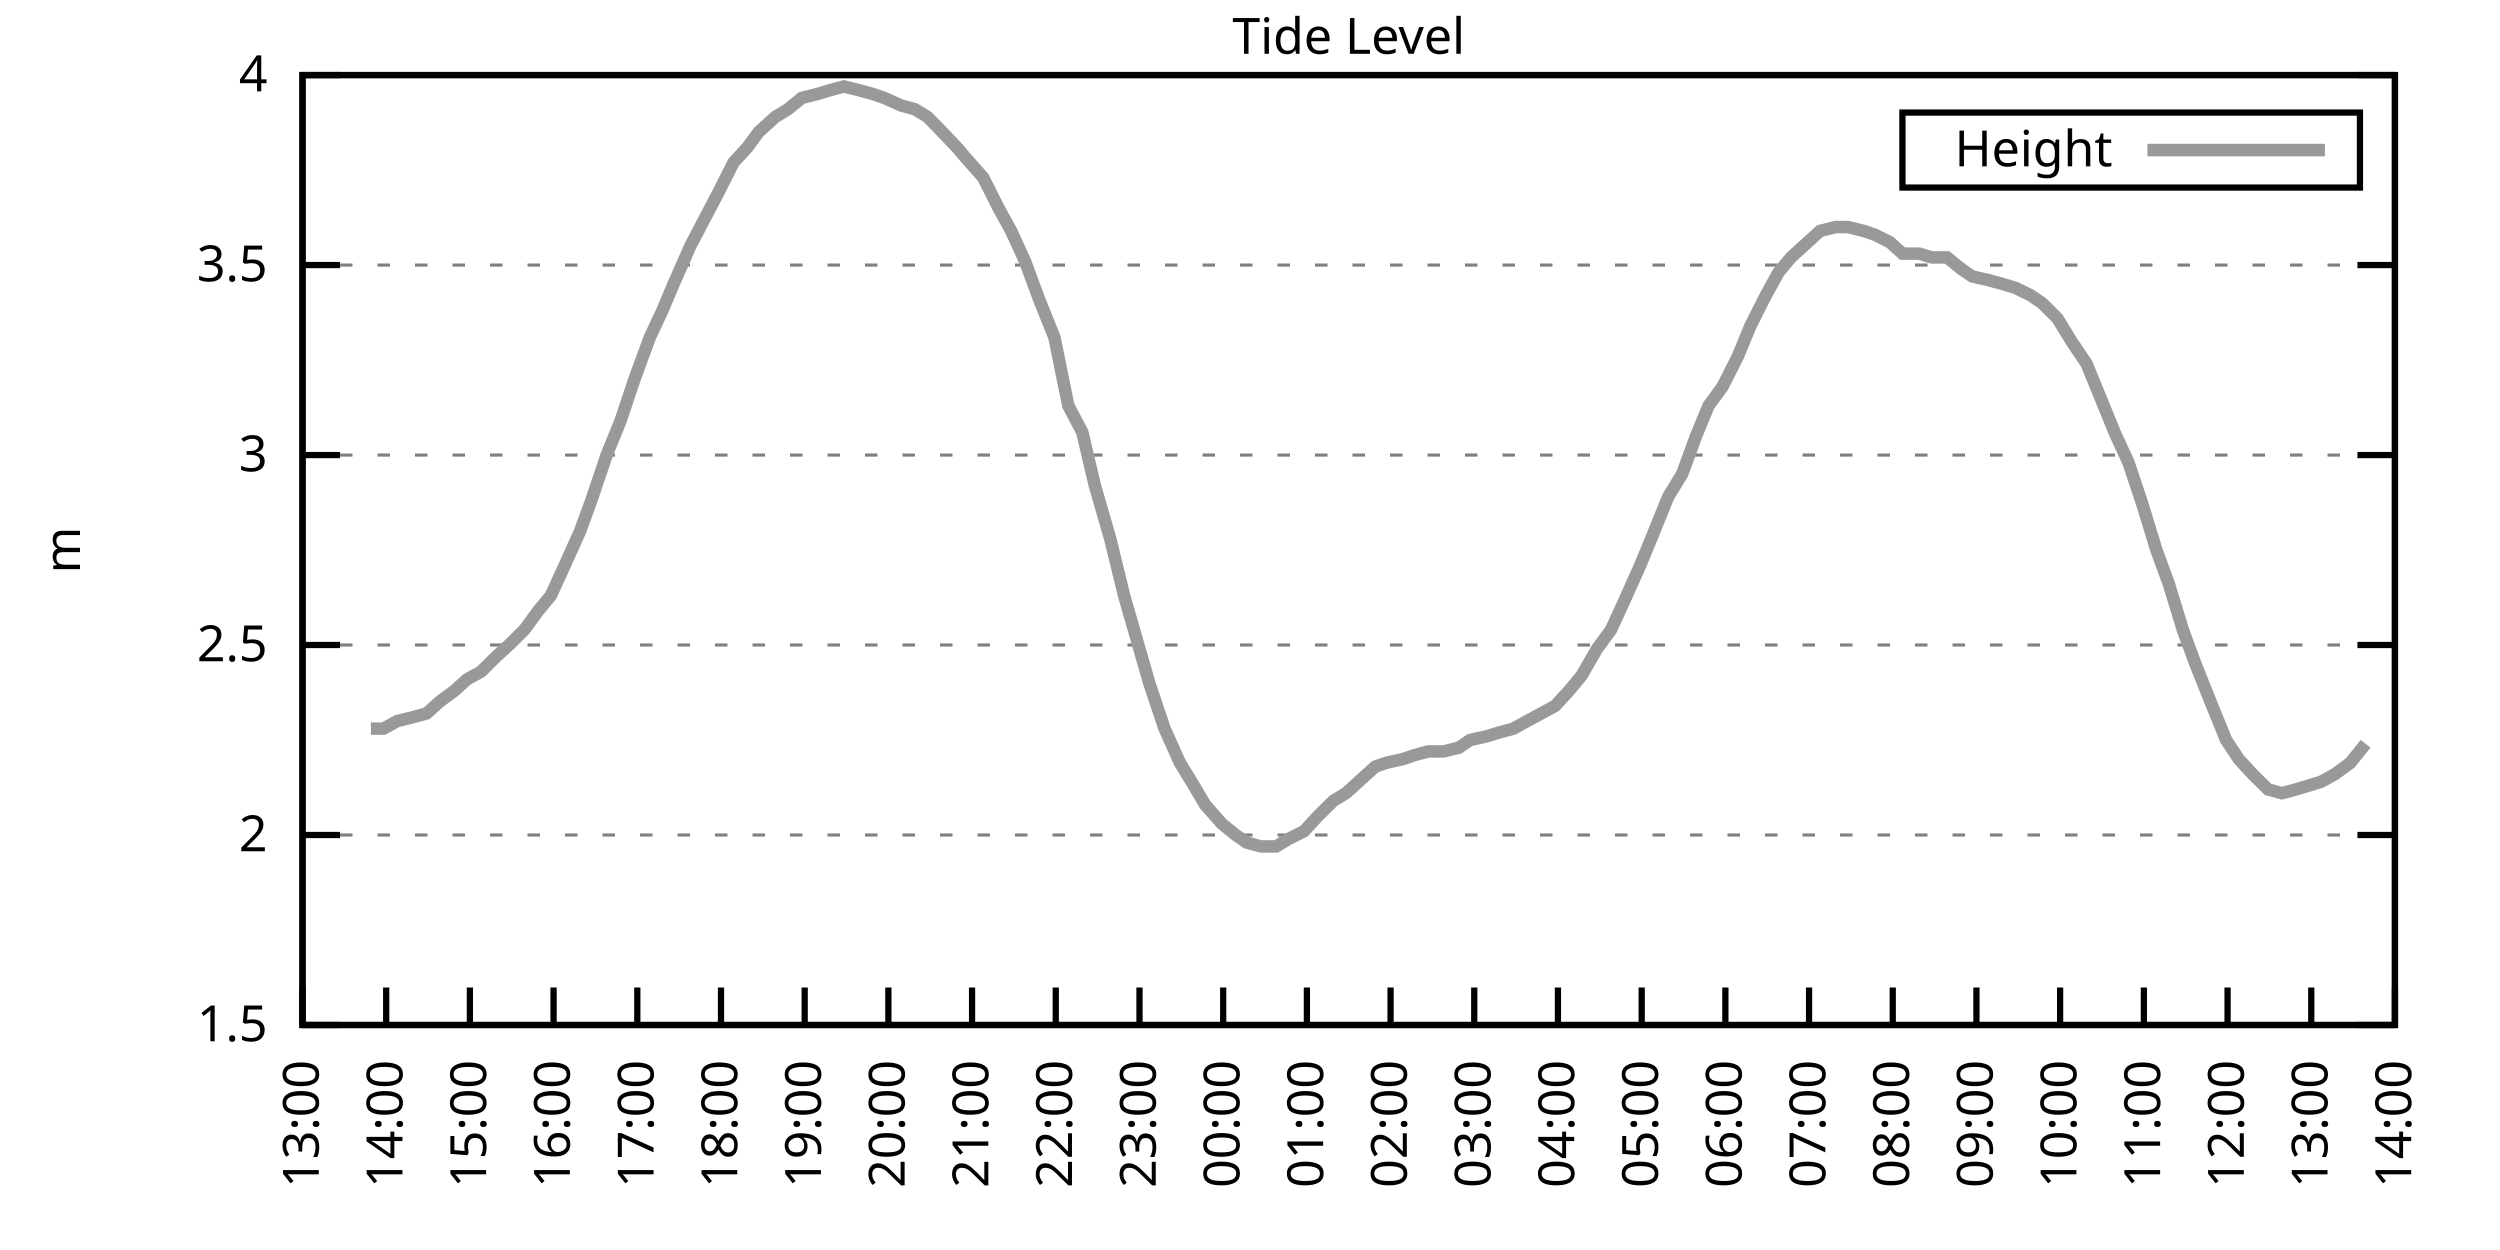
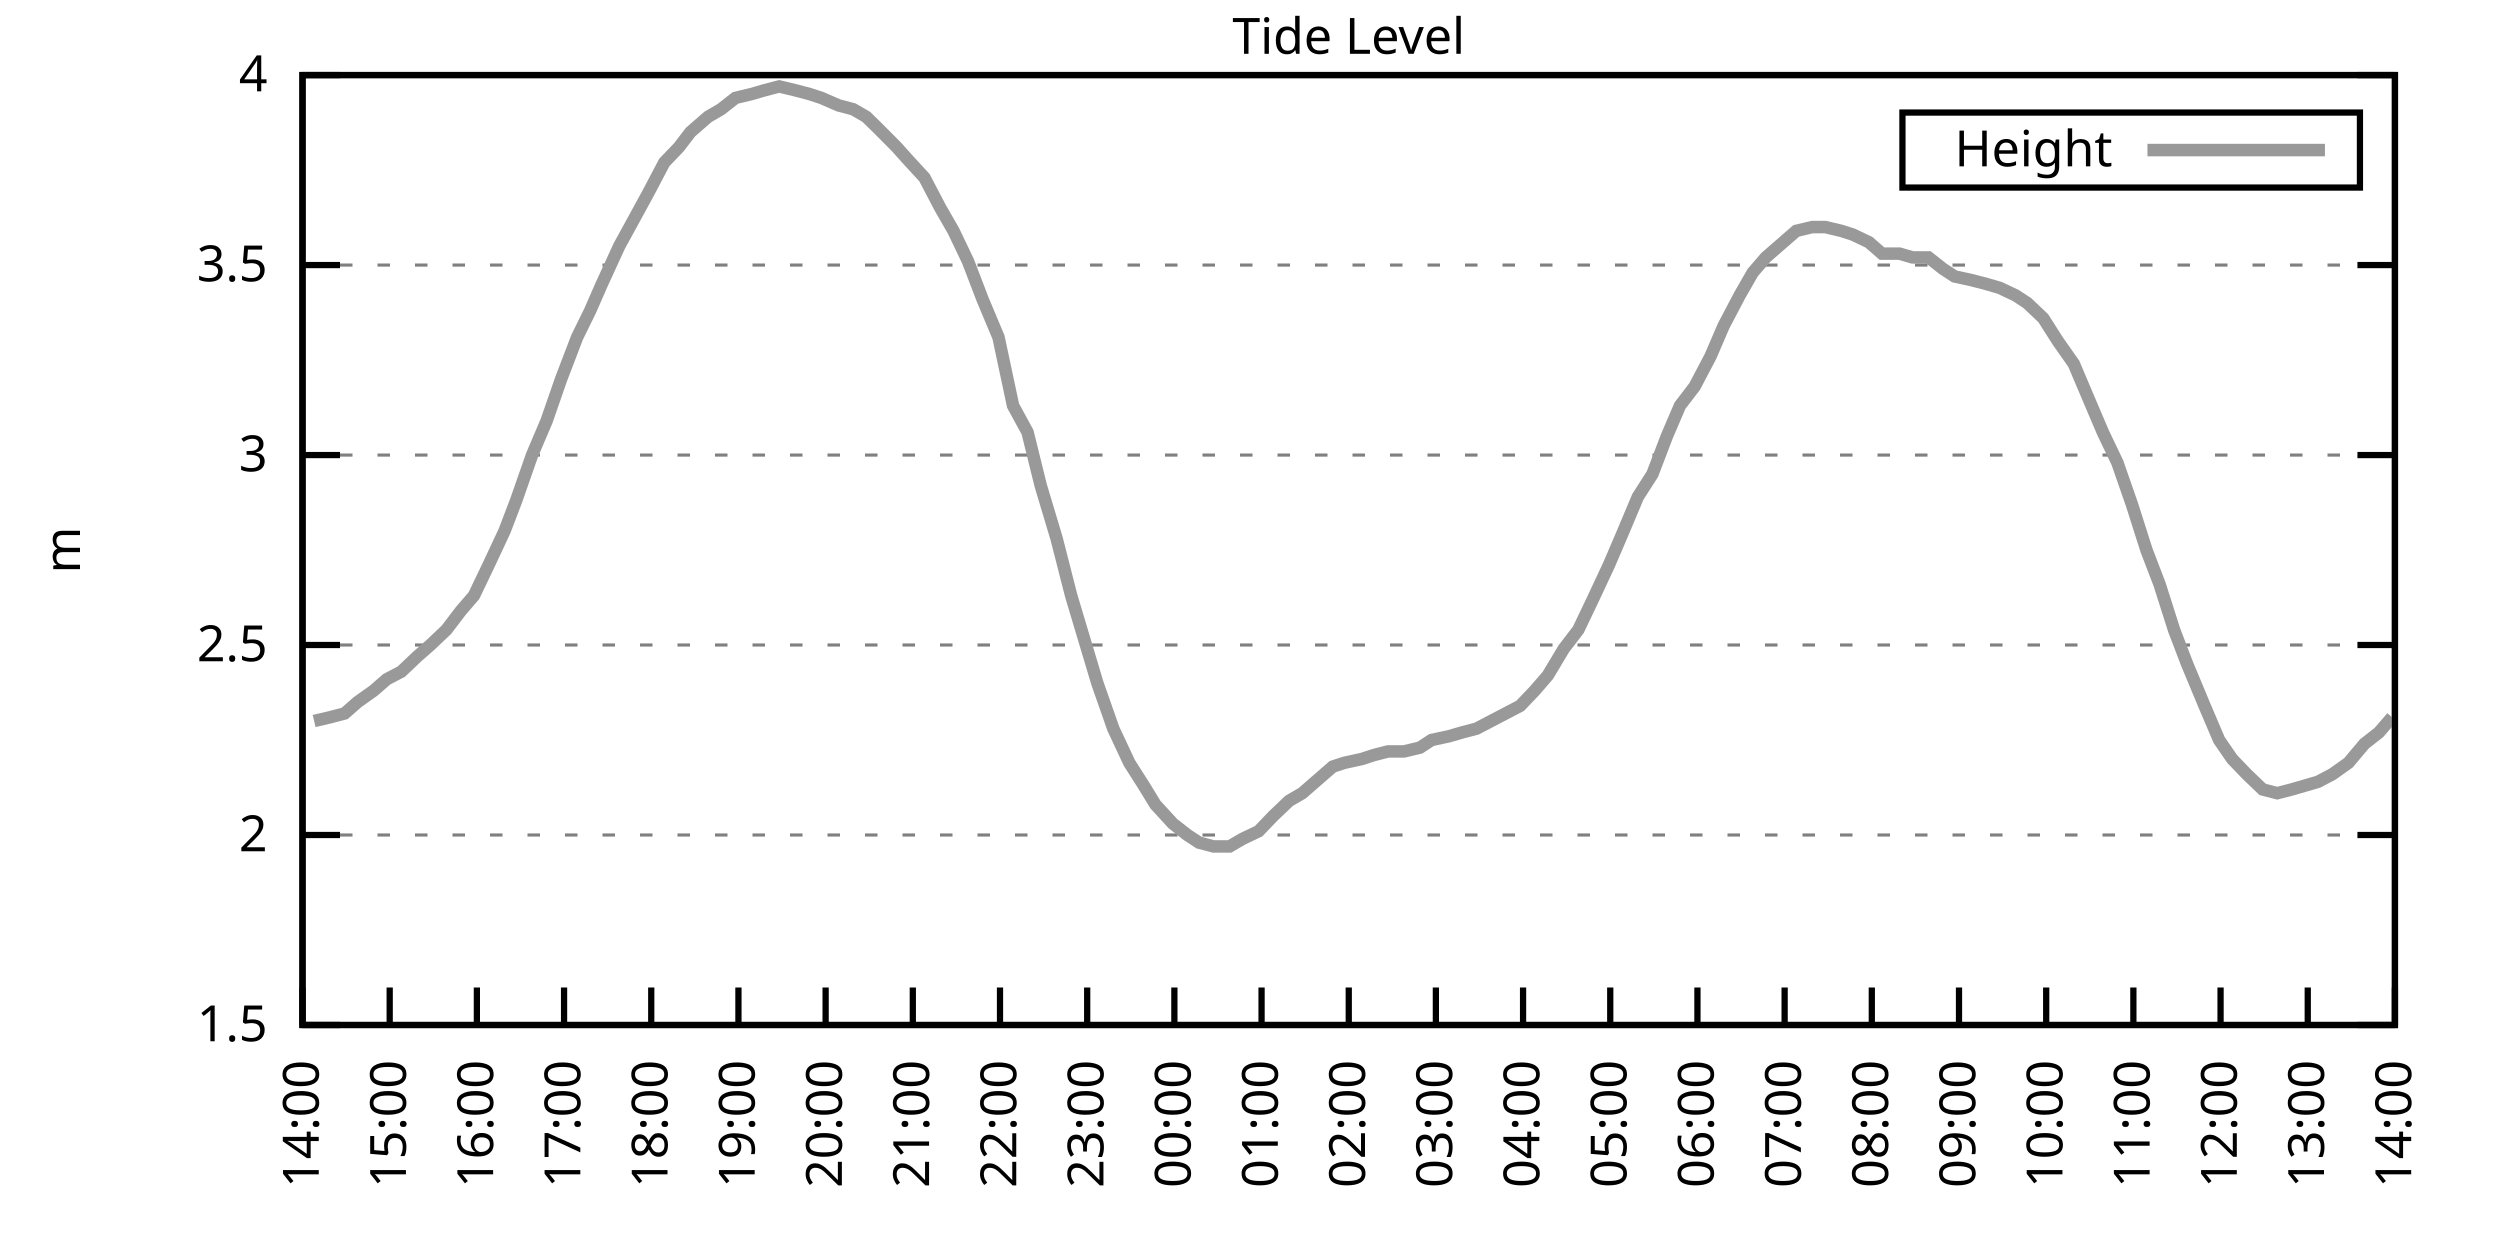
<svg xmlns="http://www.w3.org/2000/svg" xmlns:xlink="http://www.w3.org/1999/xlink" width="400" height="200" viewBox="0 0 400 200">
  <g id="gnuplot_canvas">
    <rect x="0" y="0" width="400" height="200" fill="none" />
    <defs>
      <circle id="gpDot" r="0.5" stroke-width="0.5" stroke="currentColor" />
      <path id="gpPt0" stroke-width="0.333" stroke="currentColor" d="M-1,0 h2 M0,-1 v2" />
      <path id="gpPt1" stroke-width="0.333" stroke="currentColor" d="M-1,-1 L1,1 M1,-1 L-1,1" />
      <path id="gpPt2" stroke-width="0.333" stroke="currentColor" d="M-1,0 L1,0 M0,-1 L0,1 M-1,-1 L1,1 M-1,1 L1,-1" />
      <rect id="gpPt3" stroke-width="0.333" stroke="currentColor" x="-1" y="-1" width="2" height="2" />
      <rect id="gpPt4" stroke-width="0.333" stroke="currentColor" fill="currentColor" x="-1" y="-1" width="2" height="2" />
      <circle id="gpPt5" stroke-width="0.333" stroke="currentColor" cx="0" cy="0" r="1" />
      <use xlink:href="#gpPt5" id="gpPt6" fill="currentColor" stroke="none" />
      <path id="gpPt7" stroke-width="0.333" stroke="currentColor" d="M0,-1.33 L-1.33,0.67 L1.33,0.67 z" />
      <use xlink:href="#gpPt7" id="gpPt8" fill="currentColor" stroke="none" />
      <use xlink:href="#gpPt7" id="gpPt9" stroke="currentColor" transform="rotate(180)" />
      <use xlink:href="#gpPt9" id="gpPt10" fill="currentColor" stroke="none" />
      <use xlink:href="#gpPt3" id="gpPt11" stroke="currentColor" transform="rotate(45)" />
      <use xlink:href="#gpPt11" id="gpPt12" fill="currentColor" stroke="none" />
      <path id="gpPt13" stroke-width="0.333" stroke="currentColor" d="M0,1.330 L1.265,0.411 L0.782,-1.067 L-0.782,-1.076 L-1.265,0.411 z" />
      <use xlink:href="#gpPt13" id="gpPt14" fill="currentColor" stroke="none" />
      <filter id="textbox" filterUnits="objectBoundingBox" x="0" y="0" height="1" width="1">
        <feFlood flood-color="white" flood-opacity="1" result="bgnd" />
        <feComposite in="SourceGraphic" in2="bgnd" operator="atop" />
      </filter>
      <filter id="greybox" filterUnits="objectBoundingBox" x="0" y="0" height="1" width="1">
        <feFlood flood-color="lightgrey" flood-opacity="1" result="grey" />
        <feComposite in="SourceGraphic" in2="grey" operator="atop" />
      </filter>
    </defs>
    <g fill="none" color="white" stroke="currentColor" stroke-width="1.00" stroke-linecap="butt" stroke-linejoin="miter">
</g>
    <g fill="none" color="black" stroke="currentColor" stroke-width="1.00" stroke-linecap="butt" stroke-linejoin="miter">
      <g stroke="none" shape-rendering="crispEdges">
        <polygon fill="rgb(255, 255, 255)" points="48.40,164.00 383.18,164.00 383.18,12.02 48.40,12.02 " />
      </g>
    </g>
    <g fill="none" color="black" stroke="currentColor" stroke-width="1.00" stroke-linecap="butt" stroke-linejoin="miter">
</g>
    <g fill="none" color="black" stroke="black" stroke-width="0.50" stroke-linecap="butt" stroke-linejoin="miter">
</g>
    <g fill="none" color="gray" stroke="currentColor" stroke-width="0.50" stroke-linecap="butt" stroke-linejoin="miter">
      <path stroke="gray" stroke-dasharray="2,4" class="gridline" d="M48.40,164.00 L383.19,164.00  " />
    </g>
    <g fill="none" color="gray" stroke="gray" stroke-width="1.00" stroke-linecap="butt" stroke-linejoin="miter">
</g>
    <g fill="none" color="black" stroke="currentColor" stroke-width="1.00" stroke-linecap="butt" stroke-linejoin="miter">
      <path stroke="black" d="M48.40,164.00 L54.40,164.00 M383.19,164.00 L377.19,164.00  " />
      <g transform="translate(42.80,166.60)" stroke="none" fill="black" font-family="Sans" font-size="8.00" text-anchor="end">
        <text>
          <tspan font-family="Sans"> 1.5</tspan>
        </text>
      </g>
    </g>
    <g fill="none" color="black" stroke="currentColor" stroke-width="1.00" stroke-linecap="butt" stroke-linejoin="miter">
</g>
    <g fill="none" color="black" stroke="black" stroke-width="0.50" stroke-linecap="butt" stroke-linejoin="miter">
</g>
    <g fill="none" color="gray" stroke="currentColor" stroke-width="0.50" stroke-linecap="butt" stroke-linejoin="miter">
      <path stroke="gray" stroke-dasharray="2,4" class="gridline" d="M48.40,133.60 L383.19,133.60  " />
    </g>
    <g fill="none" color="gray" stroke="gray" stroke-width="1.00" stroke-linecap="butt" stroke-linejoin="miter">
</g>
    <g fill="none" color="black" stroke="currentColor" stroke-width="1.00" stroke-linecap="butt" stroke-linejoin="miter">
      <path stroke="black" d="M48.40,133.60 L54.40,133.60 M383.19,133.60 L377.19,133.60  " />
      <g transform="translate(42.80,136.20)" stroke="none" fill="black" font-family="Sans" font-size="8.00" text-anchor="end">
        <text>
          <tspan font-family="Sans"> 2</tspan>
        </text>
      </g>
    </g>
    <g fill="none" color="black" stroke="currentColor" stroke-width="1.00" stroke-linecap="butt" stroke-linejoin="miter">
</g>
    <g fill="none" color="black" stroke="black" stroke-width="0.50" stroke-linecap="butt" stroke-linejoin="miter">
</g>
    <g fill="none" color="gray" stroke="currentColor" stroke-width="0.50" stroke-linecap="butt" stroke-linejoin="miter">
      <path stroke="gray" stroke-dasharray="2,4" class="gridline" d="M48.40,103.20 L383.19,103.20  " />
    </g>
    <g fill="none" color="gray" stroke="gray" stroke-width="1.00" stroke-linecap="butt" stroke-linejoin="miter">
</g>
    <g fill="none" color="black" stroke="currentColor" stroke-width="1.00" stroke-linecap="butt" stroke-linejoin="miter">
      <path stroke="black" d="M48.40,103.20 L54.40,103.20 M383.19,103.20 L377.19,103.20  " />
      <g transform="translate(42.80,105.80)" stroke="none" fill="black" font-family="Sans" font-size="8.00" text-anchor="end">
        <text>
          <tspan font-family="Sans"> 2.5</tspan>
        </text>
      </g>
    </g>
    <g fill="none" color="black" stroke="currentColor" stroke-width="1.00" stroke-linecap="butt" stroke-linejoin="miter">
</g>
    <g fill="none" color="black" stroke="black" stroke-width="0.50" stroke-linecap="butt" stroke-linejoin="miter">
</g>
    <g fill="none" color="gray" stroke="currentColor" stroke-width="0.50" stroke-linecap="butt" stroke-linejoin="miter">
      <path stroke="gray" stroke-dasharray="2,4" class="gridline" d="M48.40,72.81 L383.19,72.81  " />
    </g>
    <g fill="none" color="gray" stroke="gray" stroke-width="1.00" stroke-linecap="butt" stroke-linejoin="miter">
</g>
    <g fill="none" color="black" stroke="currentColor" stroke-width="1.00" stroke-linecap="butt" stroke-linejoin="miter">
      <path stroke="black" d="M48.40,72.81 L54.40,72.81 M383.19,72.81 L377.19,72.81  " />
      <g transform="translate(42.80,75.41)" stroke="none" fill="black" font-family="Sans" font-size="8.00" text-anchor="end">
        <text>
          <tspan font-family="Sans"> 3</tspan>
        </text>
      </g>
    </g>
    <g fill="none" color="black" stroke="currentColor" stroke-width="1.00" stroke-linecap="butt" stroke-linejoin="miter">
</g>
    <g fill="none" color="black" stroke="black" stroke-width="0.50" stroke-linecap="butt" stroke-linejoin="miter">
</g>
    <g fill="none" color="gray" stroke="currentColor" stroke-width="0.50" stroke-linecap="butt" stroke-linejoin="miter">
      <path stroke="gray" stroke-dasharray="2,4" class="gridline" d="M48.40,42.41 L383.19,42.41  " />
    </g>
    <g fill="none" color="gray" stroke="gray" stroke-width="1.00" stroke-linecap="butt" stroke-linejoin="miter">
</g>
    <g fill="none" color="black" stroke="currentColor" stroke-width="1.00" stroke-linecap="butt" stroke-linejoin="miter">
      <path stroke="black" d="M48.40,42.41 L54.40,42.41 M383.19,42.41 L377.19,42.41  " />
      <g transform="translate(42.80,45.01)" stroke="none" fill="black" font-family="Sans" font-size="8.00" text-anchor="end">
        <text>
          <tspan font-family="Sans"> 3.5</tspan>
        </text>
      </g>
    </g>
    <g fill="none" color="black" stroke="currentColor" stroke-width="1.00" stroke-linecap="butt" stroke-linejoin="miter">
</g>
    <g fill="none" color="black" stroke="black" stroke-width="0.50" stroke-linecap="butt" stroke-linejoin="miter">
</g>
    <g fill="none" color="gray" stroke="currentColor" stroke-width="0.50" stroke-linecap="butt" stroke-linejoin="miter">
      <path stroke="gray" stroke-dasharray="2,4" class="gridline" d="M48.40,12.01 L383.19,12.01  " />
    </g>
    <g fill="none" color="gray" stroke="gray" stroke-width="1.00" stroke-linecap="butt" stroke-linejoin="miter">
</g>
    <g fill="none" color="black" stroke="currentColor" stroke-width="1.00" stroke-linecap="butt" stroke-linejoin="miter">
      <path stroke="black" d="M48.40,12.01 L54.40,12.01 M383.19,12.01 L377.19,12.01  " />
      <g transform="translate(42.80,14.61)" stroke="none" fill="black" font-family="Sans" font-size="8.00" text-anchor="end">
        <text>
          <tspan font-family="Sans"> 4</tspan>
        </text>
      </g>
    </g>
    <g fill="none" color="black" stroke="currentColor" stroke-width="1.00" stroke-linecap="butt" stroke-linejoin="miter">
      <path stroke="black" d="M48.40,164.00 L48.40,158.00  " />
      <g transform="translate(51.00,169.60) rotate(270.00)" stroke="none" fill="black" font-family="Sans" font-size="8.00" text-anchor="end">
        <text>
-           <tspan font-family="Sans">13:00</tspan>
-         </text>
-       </g>
-     </g>
-     <g fill="none" color="black" stroke="currentColor" stroke-width="1.00" stroke-linecap="butt" stroke-linejoin="miter">
-       <path stroke="black" d="M61.79,164.00 L61.79,158.00  " />
-       <g transform="translate(64.39,169.60) rotate(270.00)" stroke="none" fill="black" font-family="Sans" font-size="8.00" text-anchor="end">
-         <text>
          <tspan font-family="Sans">14:00</tspan>
        </text>
      </g>
    </g>
    <g fill="none" color="black" stroke="currentColor" stroke-width="1.00" stroke-linecap="butt" stroke-linejoin="miter">
-       <path stroke="black" d="M75.18,164.00 L75.18,158.00  " />
-       <g transform="translate(77.78,169.60) rotate(270.00)" stroke="none" fill="black" font-family="Sans" font-size="8.00" text-anchor="end">
+       <path stroke="black" d="M62.35,164.00 L62.35,158.00  " />
+       <g transform="translate(64.95,169.60) rotate(270.00)" stroke="none" fill="black" font-family="Sans" font-size="8.00" text-anchor="end">
        <text>
          <tspan font-family="Sans">15:00</tspan>
        </text>
      </g>
    </g>
    <g fill="none" color="black" stroke="currentColor" stroke-width="1.00" stroke-linecap="butt" stroke-linejoin="miter">
-       <path stroke="black" d="M88.57,164.00 L88.57,158.00  " />
-       <g transform="translate(91.17,169.60) rotate(270.00)" stroke="none" fill="black" font-family="Sans" font-size="8.00" text-anchor="end">
+       <path stroke="black" d="M76.30,164.00 L76.30,158.00  " />
+       <g transform="translate(78.90,169.60) rotate(270.00)" stroke="none" fill="black" font-family="Sans" font-size="8.00" text-anchor="end">
        <text>
          <tspan font-family="Sans">16:00</tspan>
        </text>
      </g>
    </g>
    <g fill="none" color="black" stroke="currentColor" stroke-width="1.00" stroke-linecap="butt" stroke-linejoin="miter">
-       <path stroke="black" d="M101.97,164.00 L101.97,158.00  " />
-       <g transform="translate(104.57,169.60) rotate(270.00)" stroke="none" fill="black" font-family="Sans" font-size="8.00" text-anchor="end">
+       <path stroke="black" d="M90.25,164.00 L90.25,158.00  " />
+       <g transform="translate(92.85,169.60) rotate(270.00)" stroke="none" fill="black" font-family="Sans" font-size="8.00" text-anchor="end">
        <text>
          <tspan font-family="Sans">17:00</tspan>
        </text>
      </g>
    </g>
    <g fill="none" color="black" stroke="currentColor" stroke-width="1.00" stroke-linecap="butt" stroke-linejoin="miter">
-       <path stroke="black" d="M115.36,164.00 L115.36,158.00  " />
-       <g transform="translate(117.96,169.60) rotate(270.00)" stroke="none" fill="black" font-family="Sans" font-size="8.00" text-anchor="end">
+       <path stroke="black" d="M104.20,164.00 L104.20,158.00  " />
+       <g transform="translate(106.80,169.60) rotate(270.00)" stroke="none" fill="black" font-family="Sans" font-size="8.00" text-anchor="end">
        <text>
          <tspan font-family="Sans">18:00</tspan>
        </text>
      </g>
    </g>
    <g fill="none" color="black" stroke="currentColor" stroke-width="1.00" stroke-linecap="butt" stroke-linejoin="miter">
-       <path stroke="black" d="M128.75,164.00 L128.75,158.00  " />
-       <g transform="translate(131.35,169.60) rotate(270.00)" stroke="none" fill="black" font-family="Sans" font-size="8.00" text-anchor="end">
+       <path stroke="black" d="M118.15,164.00 L118.15,158.00  " />
+       <g transform="translate(120.75,169.60) rotate(270.00)" stroke="none" fill="black" font-family="Sans" font-size="8.00" text-anchor="end">
        <text>
          <tspan font-family="Sans">19:00</tspan>
        </text>
      </g>
    </g>
    <g fill="none" color="black" stroke="currentColor" stroke-width="1.00" stroke-linecap="butt" stroke-linejoin="miter">
-       <path stroke="black" d="M142.14,164.00 L142.14,158.00  " />
-       <g transform="translate(144.74,169.60) rotate(270.00)" stroke="none" fill="black" font-family="Sans" font-size="8.00" text-anchor="end">
+       <path stroke="black" d="M132.10,164.00 L132.10,158.00  " />
+       <g transform="translate(134.70,169.60) rotate(270.00)" stroke="none" fill="black" font-family="Sans" font-size="8.00" text-anchor="end">
        <text>
          <tspan font-family="Sans">20:00</tspan>
        </text>
      </g>
    </g>
    <g fill="none" color="black" stroke="currentColor" stroke-width="1.00" stroke-linecap="butt" stroke-linejoin="miter">
-       <path stroke="black" d="M155.53,164.00 L155.53,158.00  " />
-       <g transform="translate(158.13,169.60) rotate(270.00)" stroke="none" fill="black" font-family="Sans" font-size="8.00" text-anchor="end">
+       <path stroke="black" d="M146.05,164.00 L146.05,158.00  " />
+       <g transform="translate(148.65,169.60) rotate(270.00)" stroke="none" fill="black" font-family="Sans" font-size="8.00" text-anchor="end">
        <text>
          <tspan font-family="Sans">21:00</tspan>
        </text>
      </g>
    </g>
    <g fill="none" color="black" stroke="currentColor" stroke-width="1.00" stroke-linecap="butt" stroke-linejoin="miter">
-       <path stroke="black" d="M168.92,164.00 L168.92,158.00  " />
-       <g transform="translate(171.52,169.60) rotate(270.00)" stroke="none" fill="black" font-family="Sans" font-size="8.00" text-anchor="end">
+       <path stroke="black" d="M160.00,164.00 L160.00,158.00  " />
+       <g transform="translate(162.60,169.60) rotate(270.00)" stroke="none" fill="black" font-family="Sans" font-size="8.00" text-anchor="end">
        <text>
          <tspan font-family="Sans">22:00</tspan>
        </text>
      </g>
    </g>
    <g fill="none" color="black" stroke="currentColor" stroke-width="1.00" stroke-linecap="butt" stroke-linejoin="miter">
-       <path stroke="black" d="M182.32,164.00 L182.32,158.00  " />
-       <g transform="translate(184.92,169.60) rotate(270.00)" stroke="none" fill="black" font-family="Sans" font-size="8.00" text-anchor="end">
+       <path stroke="black" d="M173.95,164.00 L173.95,158.00  " />
+       <g transform="translate(176.55,169.60) rotate(270.00)" stroke="none" fill="black" font-family="Sans" font-size="8.00" text-anchor="end">
        <text>
          <tspan font-family="Sans">23:00</tspan>
        </text>
      </g>
    </g>
    <g fill="none" color="black" stroke="currentColor" stroke-width="1.00" stroke-linecap="butt" stroke-linejoin="miter">
-       <path stroke="black" d="M195.71,164.00 L195.71,158.00  " />
-       <g transform="translate(198.31,169.60) rotate(270.00)" stroke="none" fill="black" font-family="Sans" font-size="8.00" text-anchor="end">
+       <path stroke="black" d="M187.90,164.00 L187.90,158.00  " />
+       <g transform="translate(190.50,169.60) rotate(270.00)" stroke="none" fill="black" font-family="Sans" font-size="8.00" text-anchor="end">
        <text>
          <tspan font-family="Sans">00:00</tspan>
        </text>
      </g>
    </g>
    <g fill="none" color="black" stroke="currentColor" stroke-width="1.00" stroke-linecap="butt" stroke-linejoin="miter">
-       <path stroke="black" d="M209.10,164.00 L209.10,158.00  " />
-       <g transform="translate(211.70,169.60) rotate(270.00)" stroke="none" fill="black" font-family="Sans" font-size="8.00" text-anchor="end">
+       <path stroke="black" d="M201.85,164.00 L201.85,158.00  " />
+       <g transform="translate(204.45,169.60) rotate(270.00)" stroke="none" fill="black" font-family="Sans" font-size="8.00" text-anchor="end">
        <text>
          <tspan font-family="Sans">01:00</tspan>
        </text>
      </g>
    </g>
    <g fill="none" color="black" stroke="currentColor" stroke-width="1.00" stroke-linecap="butt" stroke-linejoin="miter">
-       <path stroke="black" d="M222.49,164.00 L222.49,158.00  " />
-       <g transform="translate(225.09,169.60) rotate(270.00)" stroke="none" fill="black" font-family="Sans" font-size="8.00" text-anchor="end">
+       <path stroke="black" d="M215.80,164.00 L215.80,158.00  " />
+       <g transform="translate(218.40,169.60) rotate(270.00)" stroke="none" fill="black" font-family="Sans" font-size="8.00" text-anchor="end">
        <text>
          <tspan font-family="Sans">02:00</tspan>
        </text>
      </g>
    </g>
    <g fill="none" color="black" stroke="currentColor" stroke-width="1.00" stroke-linecap="butt" stroke-linejoin="miter">
-       <path stroke="black" d="M235.88,164.00 L235.88,158.00  " />
-       <g transform="translate(238.48,169.60) rotate(270.00)" stroke="none" fill="black" font-family="Sans" font-size="8.00" text-anchor="end">
+       <path stroke="black" d="M229.74,164.00 L229.74,158.00  " />
+       <g transform="translate(232.34,169.60) rotate(270.00)" stroke="none" fill="black" font-family="Sans" font-size="8.00" text-anchor="end">
        <text>
          <tspan font-family="Sans">03:00</tspan>
        </text>
      </g>
    </g>
    <g fill="none" color="black" stroke="currentColor" stroke-width="1.00" stroke-linecap="butt" stroke-linejoin="miter">
-       <path stroke="black" d="M249.27,164.00 L249.27,158.00  " />
-       <g transform="translate(251.87,169.60) rotate(270.00)" stroke="none" fill="black" font-family="Sans" font-size="8.00" text-anchor="end">
+       <path stroke="black" d="M243.69,164.00 L243.69,158.00  " />
+       <g transform="translate(246.29,169.60) rotate(270.00)" stroke="none" fill="black" font-family="Sans" font-size="8.00" text-anchor="end">
        <text>
          <tspan font-family="Sans">04:00</tspan>
        </text>
      </g>
    </g>
    <g fill="none" color="black" stroke="currentColor" stroke-width="1.00" stroke-linecap="butt" stroke-linejoin="miter">
-       <path stroke="black" d="M262.67,164.00 L262.67,158.00  " />
-       <g transform="translate(265.27,169.60) rotate(270.00)" stroke="none" fill="black" font-family="Sans" font-size="8.00" text-anchor="end">
+       <path stroke="black" d="M257.64,164.00 L257.64,158.00  " />
+       <g transform="translate(260.24,169.60) rotate(270.00)" stroke="none" fill="black" font-family="Sans" font-size="8.00" text-anchor="end">
        <text>
          <tspan font-family="Sans">05:00</tspan>
        </text>
      </g>
    </g>
    <g fill="none" color="black" stroke="currentColor" stroke-width="1.00" stroke-linecap="butt" stroke-linejoin="miter">
-       <path stroke="black" d="M276.06,164.00 L276.06,158.00  " />
-       <g transform="translate(278.66,169.60) rotate(270.00)" stroke="none" fill="black" font-family="Sans" font-size="8.00" text-anchor="end">
+       <path stroke="black" d="M271.59,164.00 L271.59,158.00  " />
+       <g transform="translate(274.19,169.60) rotate(270.00)" stroke="none" fill="black" font-family="Sans" font-size="8.00" text-anchor="end">
        <text>
          <tspan font-family="Sans">06:00</tspan>
        </text>
      </g>
    </g>
    <g fill="none" color="black" stroke="currentColor" stroke-width="1.00" stroke-linecap="butt" stroke-linejoin="miter">
-       <path stroke="black" d="M289.45,164.00 L289.45,158.00  " />
-       <g transform="translate(292.05,169.60) rotate(270.00)" stroke="none" fill="black" font-family="Sans" font-size="8.00" text-anchor="end">
+       <path stroke="black" d="M285.54,164.00 L285.54,158.00  " />
+       <g transform="translate(288.14,169.60) rotate(270.00)" stroke="none" fill="black" font-family="Sans" font-size="8.00" text-anchor="end">
        <text>
          <tspan font-family="Sans">07:00</tspan>
        </text>
      </g>
    </g>
    <g fill="none" color="black" stroke="currentColor" stroke-width="1.00" stroke-linecap="butt" stroke-linejoin="miter">
-       <path stroke="black" d="M302.84,164.00 L302.84,158.00  " />
-       <g transform="translate(305.44,169.60) rotate(270.00)" stroke="none" fill="black" font-family="Sans" font-size="8.00" text-anchor="end">
+       <path stroke="black" d="M299.49,164.00 L299.49,158.00  " />
+       <g transform="translate(302.09,169.60) rotate(270.00)" stroke="none" fill="black" font-family="Sans" font-size="8.00" text-anchor="end">
        <text>
          <tspan font-family="Sans">08:00</tspan>
        </text>
      </g>
    </g>
    <g fill="none" color="black" stroke="currentColor" stroke-width="1.00" stroke-linecap="butt" stroke-linejoin="miter">
-       <path stroke="black" d="M316.23,164.00 L316.23,158.00  " />
-       <g transform="translate(318.83,169.60) rotate(270.00)" stroke="none" fill="black" font-family="Sans" font-size="8.00" text-anchor="end">
+       <path stroke="black" d="M313.44,164.00 L313.44,158.00  " />
+       <g transform="translate(316.04,169.60) rotate(270.00)" stroke="none" fill="black" font-family="Sans" font-size="8.00" text-anchor="end">
        <text>
          <tspan font-family="Sans">09:00</tspan>
        </text>
      </g>
    </g>
    <g fill="none" color="black" stroke="currentColor" stroke-width="1.00" stroke-linecap="butt" stroke-linejoin="miter">
-       <path stroke="black" d="M329.62,164.00 L329.62,158.00  " />
-       <g transform="translate(332.22,169.60) rotate(270.00)" stroke="none" fill="black" font-family="Sans" font-size="8.00" text-anchor="end">
+       <path stroke="black" d="M327.39,164.00 L327.39,158.00  " />
+       <g transform="translate(329.99,169.60) rotate(270.00)" stroke="none" fill="black" font-family="Sans" font-size="8.00" text-anchor="end">
        <text>
          <tspan font-family="Sans">10:00</tspan>
        </text>
      </g>
    </g>
    <g fill="none" color="black" stroke="currentColor" stroke-width="1.00" stroke-linecap="butt" stroke-linejoin="miter">
-       <path stroke="black" d="M343.02,164.00 L343.02,158.00  " />
-       <g transform="translate(345.62,169.60) rotate(270.00)" stroke="none" fill="black" font-family="Sans" font-size="8.00" text-anchor="end">
+       <path stroke="black" d="M341.34,164.00 L341.34,158.00  " />
+       <g transform="translate(343.94,169.60) rotate(270.00)" stroke="none" fill="black" font-family="Sans" font-size="8.00" text-anchor="end">
        <text>
          <tspan font-family="Sans">11:00</tspan>
        </text>
      </g>
    </g>
    <g fill="none" color="black" stroke="currentColor" stroke-width="1.00" stroke-linecap="butt" stroke-linejoin="miter">
-       <path stroke="black" d="M356.41,164.00 L356.41,158.00  " />
-       <g transform="translate(359.01,169.60) rotate(270.00)" stroke="none" fill="black" font-family="Sans" font-size="8.00" text-anchor="end">
+       <path stroke="black" d="M355.29,164.00 L355.29,158.00  " />
+       <g transform="translate(357.89,169.60) rotate(270.00)" stroke="none" fill="black" font-family="Sans" font-size="8.00" text-anchor="end">
        <text>
          <tspan font-family="Sans">12:00</tspan>
        </text>
      </g>
    </g>
    <g fill="none" color="black" stroke="currentColor" stroke-width="1.00" stroke-linecap="butt" stroke-linejoin="miter">
-       <path stroke="black" d="M369.80,164.00 L369.80,158.00  " />
-       <g transform="translate(372.40,169.60) rotate(270.00)" stroke="none" fill="black" font-family="Sans" font-size="8.00" text-anchor="end">
+       <path stroke="black" d="M369.24,164.00 L369.24,158.00  " />
+       <g transform="translate(371.84,169.60) rotate(270.00)" stroke="none" fill="black" font-family="Sans" font-size="8.00" text-anchor="end">
        <text>
          <tspan font-family="Sans">13:00</tspan>
        </text>
      </g>
    </g>
    <g fill="none" color="black" stroke="currentColor" stroke-width="1.00" stroke-linecap="butt" stroke-linejoin="miter">
      <path stroke="black" d="M383.19,164.00 L383.19,158.00  " />
      <g transform="translate(385.79,169.60) rotate(270.00)" stroke="none" fill="black" font-family="Sans" font-size="8.00" text-anchor="end">
        <text>
          <tspan font-family="Sans">14:00</tspan>
        </text>
      </g>
    </g>
    <g fill="none" color="black" stroke="currentColor" stroke-width="1.00" stroke-linecap="butt" stroke-linejoin="miter">
</g>
    <g fill="none" color="black" stroke="currentColor" stroke-width="1.00" stroke-linecap="butt" stroke-linejoin="miter">
      <path stroke="black" d="M48.40,12.01 L48.40,164.00 L383.19,164.00 L383.19,12.01 L48.40,12.01 Z  " />
    </g>
    <g fill="none" color="black" stroke="currentColor" stroke-width="1.00" stroke-linecap="butt" stroke-linejoin="miter">
</g>
    <g fill="none" color="black" stroke="currentColor" stroke-width="1.00" stroke-linecap="butt" stroke-linejoin="miter">
      <path stroke="black" d="M304.39,30.01 L304.39,18.01 L377.59,18.01 L377.59,30.01 L304.39,30.01 Z  " />
    </g>
    <g id="Tide_level_plot_1">
      <g fill="none" color="white" stroke="black" stroke-width="2.00" stroke-linecap="butt" stroke-linejoin="miter">
</g>
      <g fill="none" color="black" stroke="currentColor" stroke-width="2.00" stroke-linecap="butt" stroke-linejoin="miter">
        <g transform="translate(337.99,26.61)" stroke="none" fill="black" font-family="Sans" font-size="8.00" text-anchor="end">
          <text>
            <tspan font-family="Sans">Height</tspan>
          </text>
        </g>
      </g>
      <g fill="none" color="black" stroke="currentColor" stroke-width="2.00" stroke-linecap="butt" stroke-linejoin="miter">
-         <path stroke="rgb(153, 153, 153)" d="M343.59,24.01 L371.99,24.01 M59.34,116.58 L61.35,116.58 L63.58,115.36 L66.03,114.76 L68.26,114.15 L70.27,112.32   L72.73,110.50 L74.74,108.68 L76.97,107.46 L79.42,105.03 L81.43,103.20 L83.89,100.77 L86.12,97.73 L88.13,95.30   L90.36,90.44 L92.82,84.97 L94.60,80.10 L97.06,72.81 L99.29,67.33 L101.52,60.65 L103.98,53.96 L105.98,49.70   L107.77,45.45 L110.45,39.37 L112.68,35.11 L114.91,30.86 L117.37,25.99 L119.60,23.56 L121.38,21.13 L124.06,18.70   L126.07,17.48 L128.30,15.66 L130.76,15.05 L132.77,14.44 L135.00,13.83 L137.45,14.44 L139.69,15.05 L141.47,15.66   L144.15,16.87 L146.38,17.48 L148.39,18.70 L150.18,20.52 L153.08,23.56 L154.64,25.39 L157.32,28.42 L159.77,33.29   L161.78,36.94 L164.01,41.80 L166.25,47.88 L168.70,53.96 L170.93,64.90 L173.17,69.16 L175.17,77.67 L177.63,86.18   L179.86,95.30 L183.88,109.28 L186.33,116.58 L188.79,122.05 L191.02,125.70 L192.81,128.74 L195.48,131.78 L197.72,133.60   L199.50,134.82 L201.73,135.43 L204.19,135.43 L206.20,134.21 L208.65,132.99 L210.88,130.56 L213.34,128.13 L215.35,126.91   L217.36,125.09 L220.04,122.66 L221.82,122.05 L224.50,121.44 L226.29,120.83 L228.52,120.23 L230.97,120.23 L233.43,119.62   L235.21,118.40 L237.89,117.80 L239.90,117.19 L242.13,116.58 L244.36,115.36 L246.60,114.15 L248.83,112.93 L251.06,110.50   L253.07,108.07 L255.52,103.81 L257.76,100.77 L259.99,95.91 L262.44,90.44 L264.45,85.57 L266.91,79.49 L269.14,75.85   L271.37,69.77 L273.38,64.90 L275.61,61.86 L278.07,57.00 L280.07,52.14 L282.53,47.27 L284.54,43.62 L286.55,41.19   L289.23,38.76 L291.23,36.94 L293.69,36.33 L295.70,36.33 L298.15,36.94 L299.94,37.54 L302.39,38.76 L304.40,40.58   L307.08,40.58 L309.09,41.19 L311.54,41.19 L313.78,43.02 L315.56,44.23 L318.24,44.84 L320.47,45.45 L322.48,46.06   L324.94,47.27 L326.72,48.49 L329.18,50.92 L331.41,54.57 L333.86,58.21 L336.10,63.69 L338.33,69.16 L340.56,74.02   L342.79,80.71 L345.02,88.00 L347.03,93.48 L349.26,100.77 L351.27,106.24 L353.95,112.93 L356.18,118.40 L358.19,121.44   L360.42,123.87 L362.88,126.31 L365.11,126.91 L367.34,126.31 L369.35,125.70 L371.36,125.09 L373.59,123.87 L376.05,122.05   L378.50,119.01  " />
+         <path stroke="rgb(153, 153, 153)" d="M343.59,24.01 L371.99,24.01 M50.26,115.36 L52.82,114.76 L55.14,114.15 L57.23,112.32 L59.79,110.50 L61.88,108.68   L64.21,107.46 L66.77,105.03 L68.86,103.20 L71.42,100.77 L73.74,97.73 L75.83,95.30 L78.16,90.44 L80.72,84.97   L82.58,80.10 L85.13,72.81 L87.46,67.33 L89.78,60.65 L92.34,53.96 L94.43,49.70 L96.29,45.45 L99.08,39.37   L101.41,35.11 L103.73,30.86 L106.29,25.99 L108.62,23.56 L110.48,21.13 L113.27,18.70 L115.36,17.48 L117.68,15.66   L120.24,15.05 L122.33,14.44 L124.66,13.83 L127.22,14.44 L129.54,15.05 L131.40,15.66 L134.19,16.87 L136.51,17.48   L138.61,18.70 L140.47,20.52 L143.49,23.56 L145.12,25.39 L147.91,28.42 L150.46,33.29 L152.56,36.94 L154.88,41.80   L157.21,47.88 L159.76,53.96 L162.09,64.90 L164.41,69.16 L166.51,77.67 L169.06,86.18 L171.39,95.30 L175.57,109.28   L178.13,116.58 L180.69,122.05 L183.01,125.70 L184.87,128.74 L187.66,131.78 L189.99,133.60 L191.85,134.82 L194.17,135.43   L196.73,135.43 L198.82,134.21 L201.38,132.99 L203.71,130.56 L206.26,128.13 L208.36,126.91 L210.45,125.09 L213.24,122.66   L215.10,122.05 L217.89,121.44 L219.75,120.83 L222.07,120.23 L224.63,120.23 L227.19,119.62 L229.05,118.40 L231.84,117.80   L233.93,117.19 L236.25,116.58 L238.58,115.36 L240.90,114.15 L243.23,112.93 L245.55,110.50 L247.65,108.07 L250.20,103.81   L252.53,100.77 L254.85,95.91 L257.41,90.44 L259.50,85.57 L262.06,79.49 L264.39,75.85 L266.71,69.77 L268.80,64.90   L271.13,61.86 L273.69,57.00 L275.78,52.14 L278.34,47.27 L280.43,43.62 L282.52,41.19 L285.31,38.76 L287.40,36.94   L289.96,36.33 L292.05,36.33 L294.61,36.94 L296.47,37.54 L299.03,38.76 L301.12,40.58 L303.91,40.58 L306.00,41.19   L308.56,41.19 L310.88,43.02 L312.74,44.23 L315.53,44.84 L317.86,45.45 L319.95,46.06 L322.51,47.27 L324.37,48.49   L326.93,50.92 L329.25,54.57 L331.81,58.21 L334.13,63.69 L336.46,69.16 L338.78,74.02 L341.11,80.71 L343.43,88.00   L345.53,93.48 L347.85,100.77 L349.94,106.24 L352.73,112.93 L355.06,118.40 L357.15,121.44 L359.48,123.87 L362.03,126.31   L364.36,126.91 L366.68,126.31 L368.78,125.70 L370.87,125.09 L373.19,123.87 L375.75,122.05 L378.31,119.01 L380.63,117.19   L382.73,114.76  " />
      </g>
    </g>
    <g fill="none" color="black" stroke="currentColor" stroke-width="2.00" stroke-linecap="butt" stroke-linejoin="miter">
</g>
    <g fill="none" color="black" stroke="black" stroke-width="1.00" stroke-linecap="butt" stroke-linejoin="miter">
</g>
    <g fill="none" color="black" stroke="currentColor" stroke-width="1.00" stroke-linecap="butt" stroke-linejoin="miter">
      <path stroke="black" d="M48.40,12.01 L48.40,164.00 L383.19,164.00 L383.19,12.01 L48.40,12.01 Z  " />
      <g transform="translate(12.80,88.01) rotate(270.00)" stroke="none" fill="black" font-family="Sans" font-size="8.00" text-anchor="middle">
        <text>
          <tspan font-family="Sans">m</tspan>
        </text>
      </g>
    </g>
    <g fill="none" color="black" stroke="currentColor" stroke-width="1.00" stroke-linecap="butt" stroke-linejoin="miter">
</g>
    <g fill="none" color="black" stroke="currentColor" stroke-width="1.00" stroke-linecap="butt" stroke-linejoin="miter">
      <g transform="translate(215.79,8.61)" stroke="none" fill="black" font-family="Sans" font-size="8.00" text-anchor="middle">
        <text>
          <tspan font-family="Sans">Tide Level</tspan>
        </text>
      </g>
    </g>
    <g fill="none" color="black" stroke="currentColor" stroke-width="1.00" stroke-linecap="butt" stroke-linejoin="miter">
</g>
  </g>
</svg>
